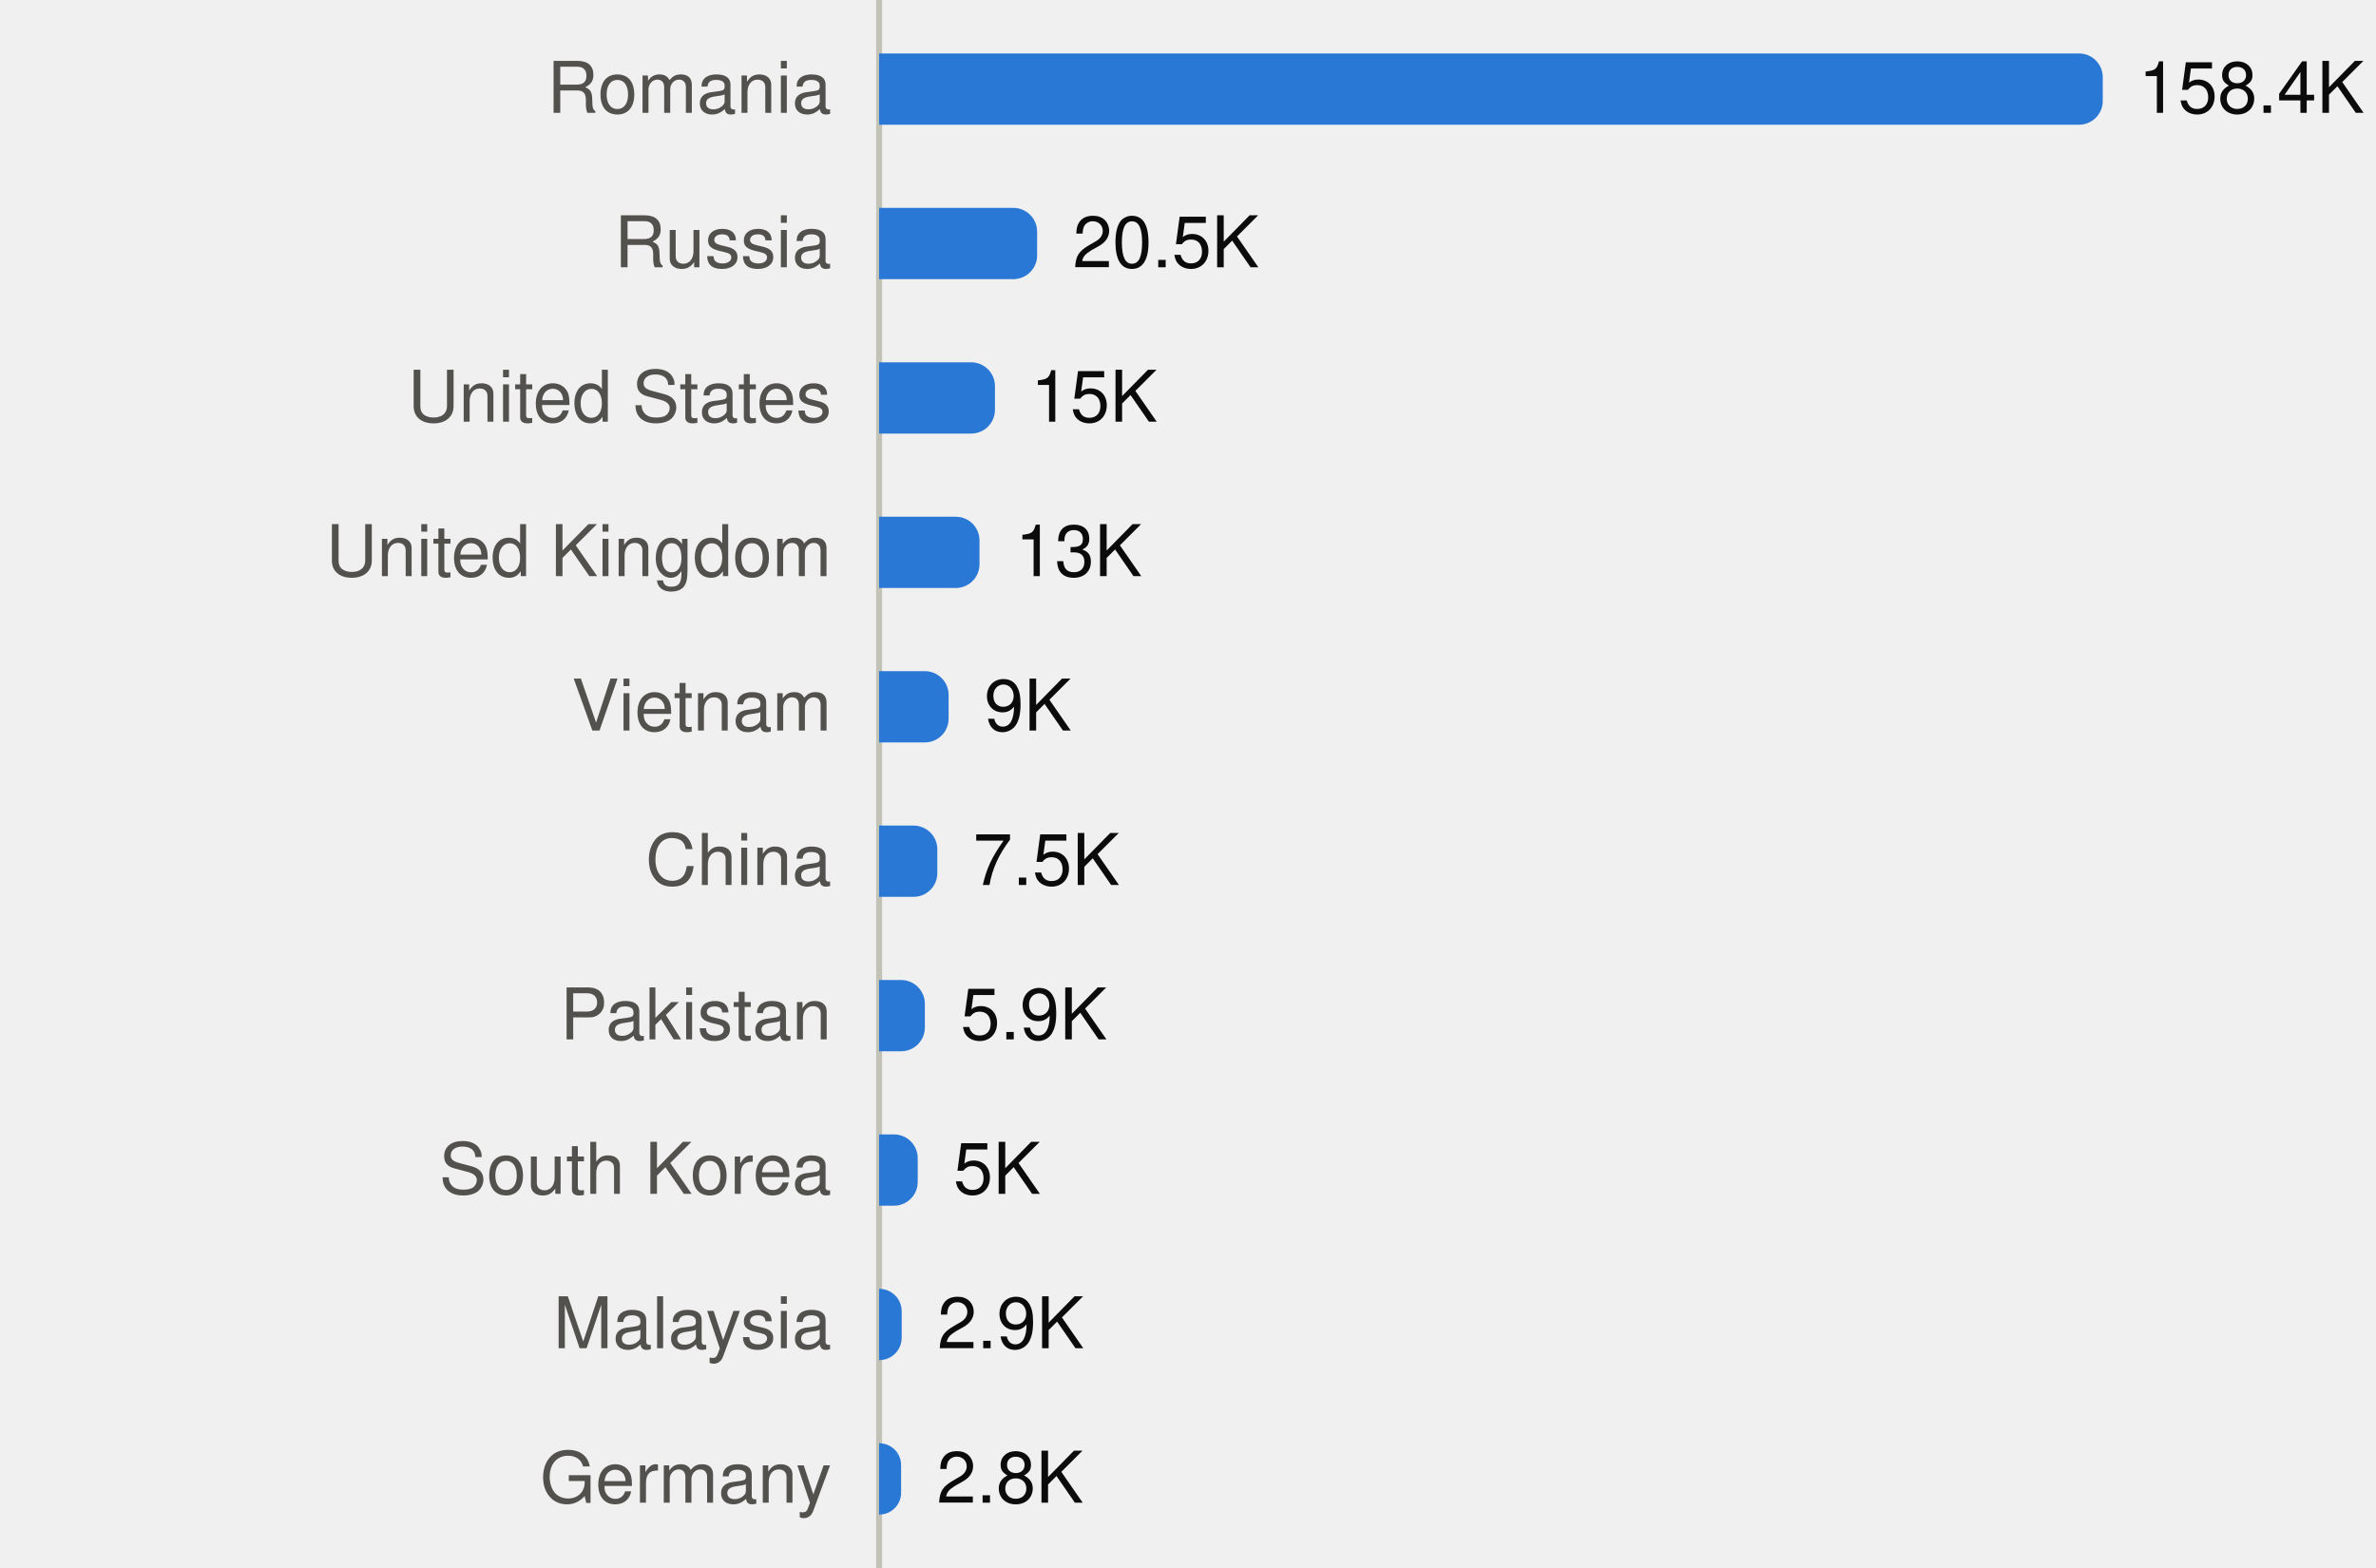
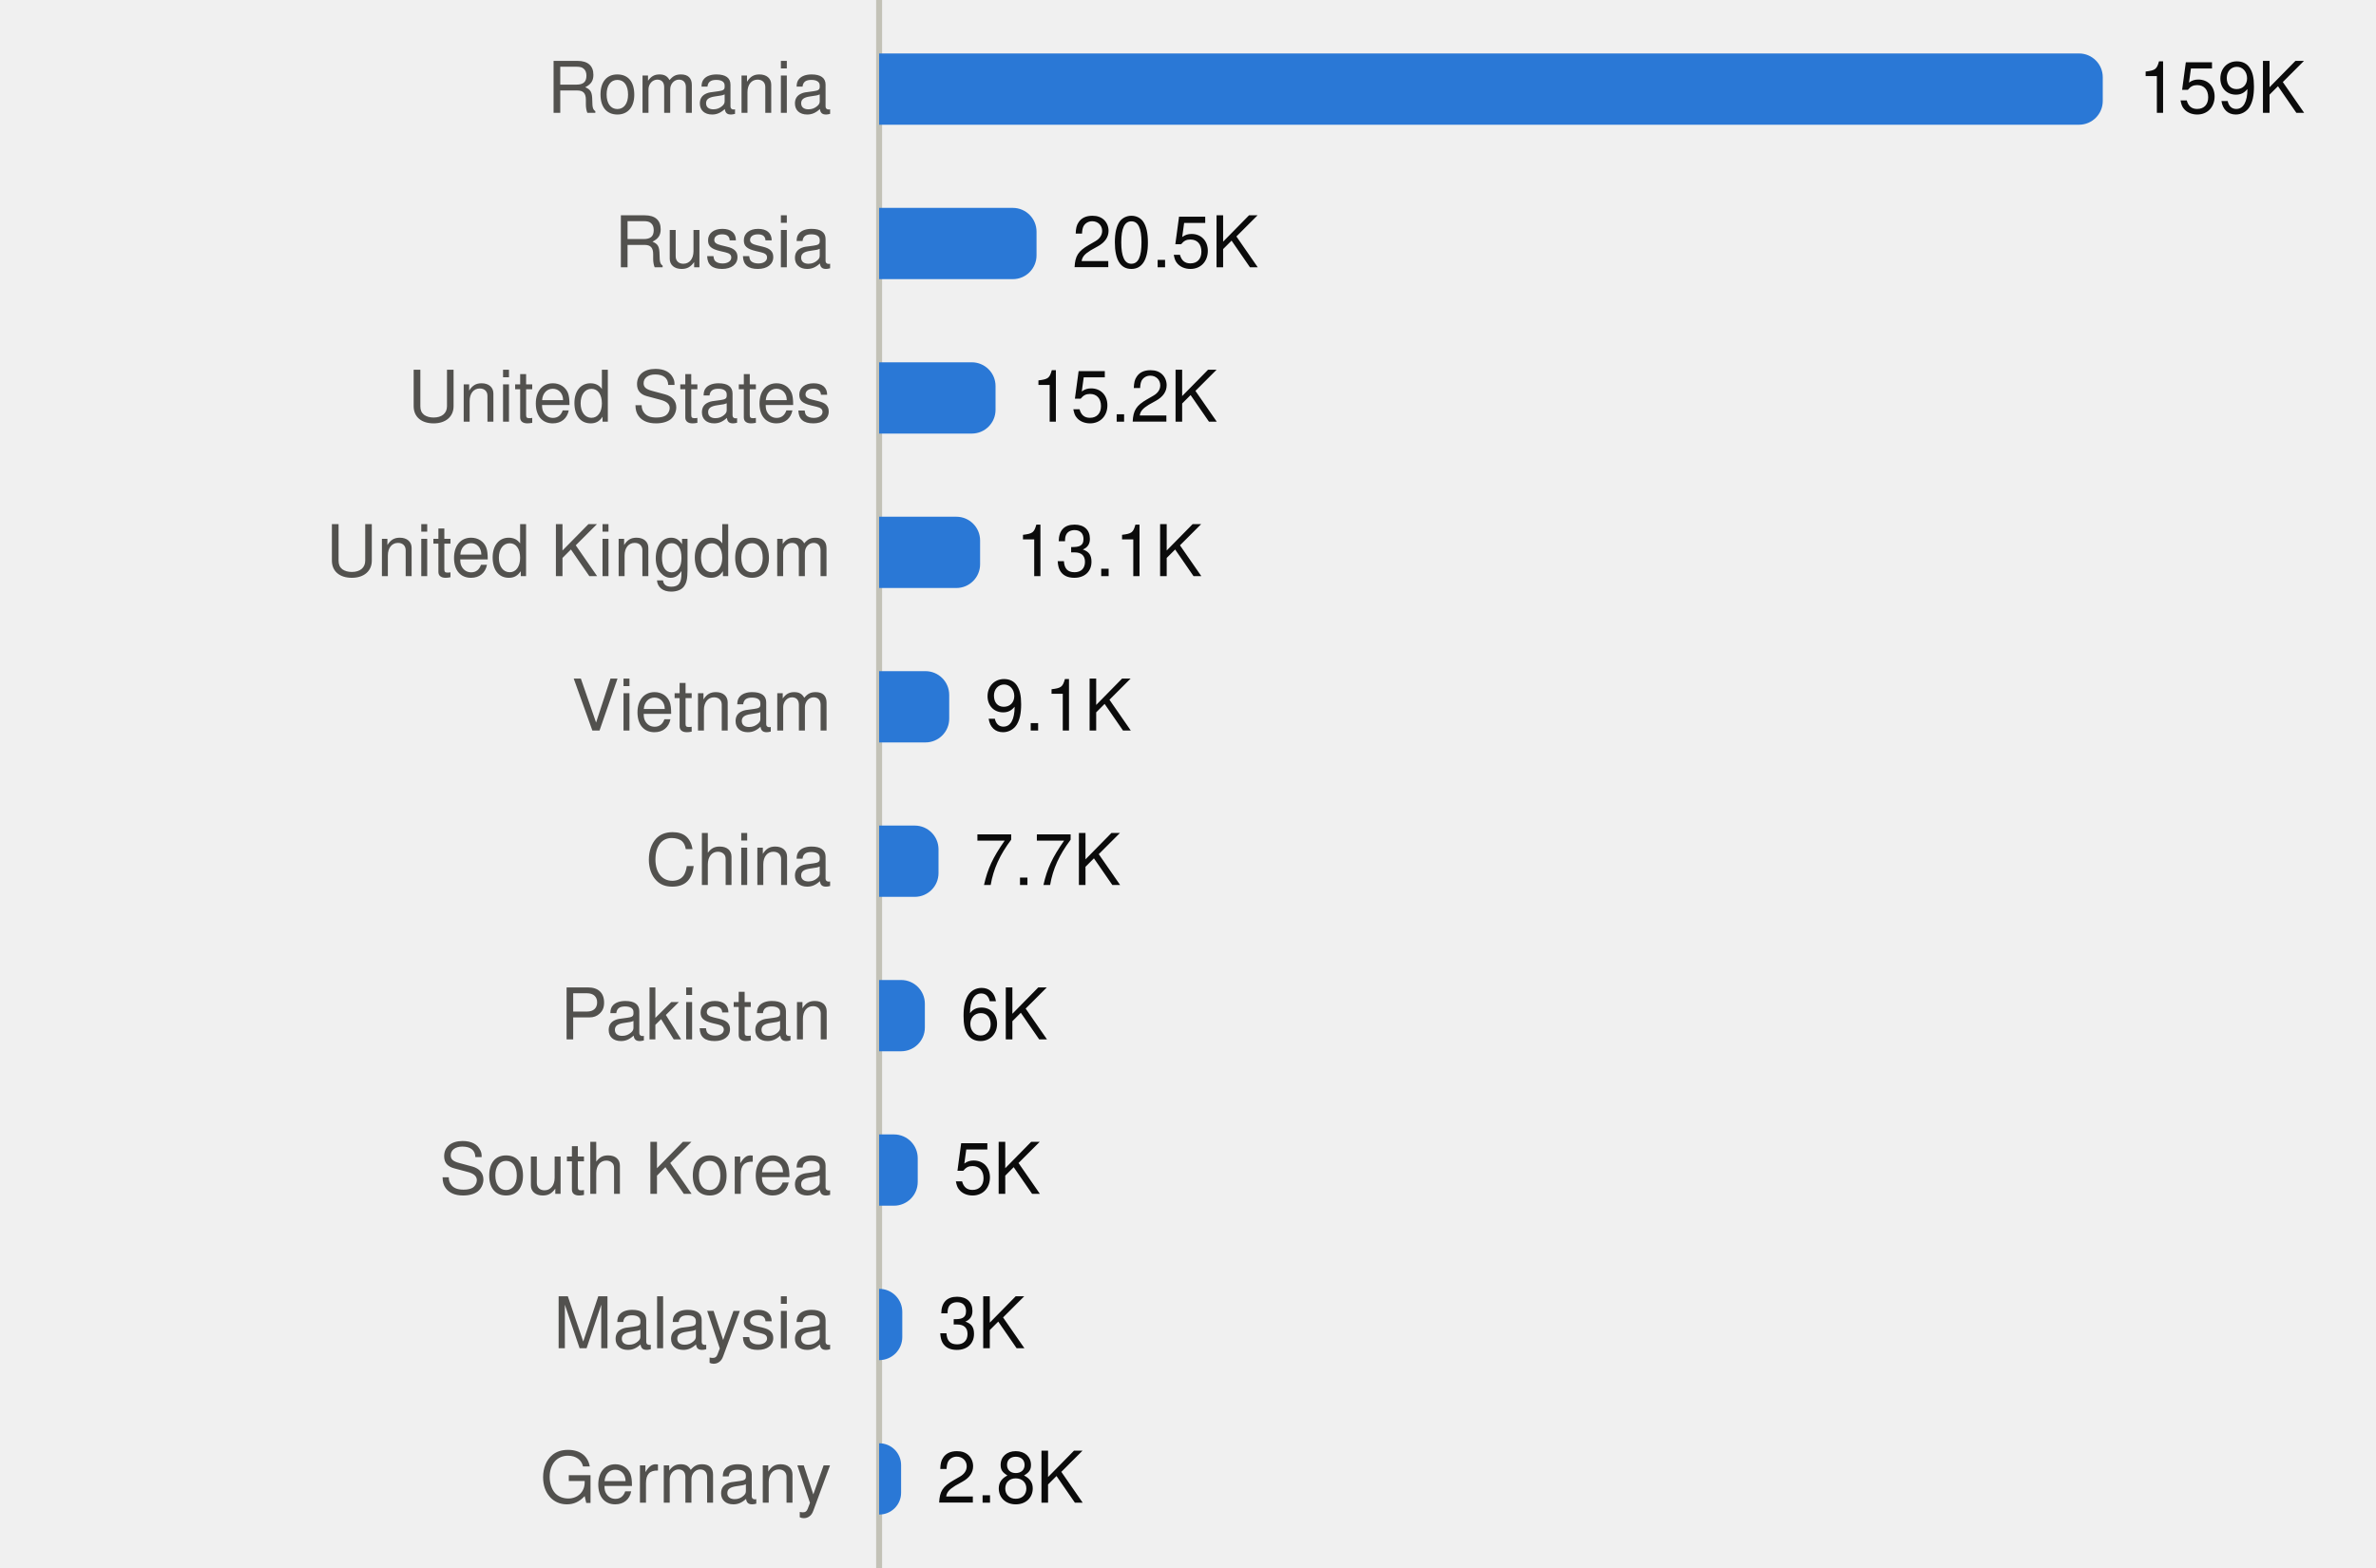
<svg xmlns="http://www.w3.org/2000/svg" viewBox="0 0 400 264" width="400" height="264" role="img">
  <style>
text{font-family:system-ui,-apple-system,"Segoe UI",Helvetica,Arial,sans-serif;font-size:12px}
.mono{font-family:ui-monospace,SFMono-Regular,Menlo,Consolas,monospace;font-size:11.5px}
.ink{fill:#0b0b0b}.ink2{fill:#52514e}.muted{fill:#898781}
.grid{stroke:#e1e0d9}.axis{stroke:#c3c2b7}
.mark{fill:#2a78d6}.line{stroke:#2a78d6;fill:none}.area{fill:#2a78d6;fill-opacity:.1}
.ring{stroke:#ffffff}
@media (prefers-color-scheme:dark){
.ink{fill:#f0efec}.ink2{fill:#c3c2b7}.grid{stroke:#2c2c2a}.axis{stroke:#383835}
.mark{fill:#3987e5}.line{stroke:#3987e5}.area{fill:#3987e5}.ring{stroke:#0d1117}}
</style>
  <line class="axis" x1="148" x2="148" y1="0" y2="264" />
  <text class="ink2" x="140" y="19.0" text-anchor="end">Romania</text>
  <path class="mark" d="M148.0,9.0H350.0A4,4 0 0 1 354.0,13.0V17.0A4,4 0 0 1 350.0,21.0H148.0Z" />
-   <text class="ink" x="360.0" y="19.0">158.4K</text>
+   <text class="ink" x="360.0" y="19.0">159K</text>
  <text class="ink2" x="140" y="45.0" text-anchor="end">Russia</text>
-   <path class="mark" d="M148.0,35.0H170.6A4,4 0 0 1 174.6,39.0V43.0A4,4 0 0 1 170.6,47.0H148.0Z" />
-   <text class="ink" x="180.6" y="45.0">20.5K</text>
+   <path class="mark" d="M148.0,35.0H170.5A4,4 0 0 1 174.5,39.0V43.0A4,4 0 0 1 170.5,47.0H148.0Z" />
+   <text class="ink" x="180.5" y="45.0">20.5K</text>
  <text class="ink2" x="140" y="71.0" text-anchor="end">United States</text>
-   <path class="mark" d="M148.0,61.0H163.5A4,4 0 0 1 167.5,65.0V69.0A4,4 0 0 1 163.5,73.0H148.0Z" />
-   <text class="ink" x="173.5" y="71.0">15K</text>
+   <path class="mark" d="M148.0,61.0H163.6A4,4 0 0 1 167.6,65.0V69.0A4,4 0 0 1 163.6,73.0H148.0Z" />
+   <text class="ink" x="173.6" y="71.0">15.2K</text>
  <text class="ink2" x="140" y="97.0" text-anchor="end">United Kingdom</text>
-   <path class="mark" d="M148.0,87.0H160.9A4,4 0 0 1 164.9,91.0V95.0A4,4 0 0 1 160.9,99.0H148.0Z" />
-   <text class="ink" x="170.9" y="97.0">13K</text>
+   <path class="mark" d="M148.0,87.0H161.0A4,4 0 0 1 165.0,91.0V95.0A4,4 0 0 1 161.0,99.0H148.0Z" />
+   <text class="ink" x="171.0" y="97.0">13.1K</text>
  <text class="ink2" x="140" y="123.0" text-anchor="end">Vietnam</text>
-   <path class="mark" d="M148.0,113.0H155.7A4,4 0 0 1 159.7,117.0V121.0A4,4 0 0 1 155.7,125.0H148.0Z" />
-   <text class="ink" x="165.7" y="123.0">9K</text>
+   <path class="mark" d="M148.0,113.0H155.8A4,4 0 0 1 159.8,117.0V121.0A4,4 0 0 1 155.8,125.0H148.0Z" />
+   <text class="ink" x="165.8" y="123.0">9.1K</text>
  <text class="ink2" x="140" y="149.0" text-anchor="end">China</text>
-   <path class="mark" d="M148.0,139.0H153.8A4,4 0 0 1 157.8,143.0V147.0A4,4 0 0 1 153.8,151.0H148.0Z" />
-   <text class="ink" x="163.8" y="149.0">7.5K</text>
+   <path class="mark" d="M148.0,139.0H154.0A4,4 0 0 1 158.0,143.0V147.0A4,4 0 0 1 154.0,151.0H148.0Z" />
+   <text class="ink" x="164.0" y="149.0">7.7K</text>
  <text class="ink2" x="140" y="175.0" text-anchor="end">Pakistan</text>
  <path class="mark" d="M148.0,165.0H151.7A4,4 0 0 1 155.7,169.0V173.0A4,4 0 0 1 151.7,177.0H148.0Z" />
-   <text class="ink" x="161.7" y="175.0">5.9K</text>
+   <text class="ink" x="161.7" y="175.0">6K</text>
  <text class="ink2" x="140" y="201.0" text-anchor="end">South Korea</text>
  <path class="mark" d="M148.0,191.0H150.5A4,4 0 0 1 154.5,195.0V199.0A4,4 0 0 1 150.5,203.0H148.0Z" />
  <text class="ink" x="160.5" y="201.0">5K</text>
  <text class="ink2" x="140" y="227.0" text-anchor="end">Malaysia</text>
-   <path class="mark" d="M148.0,217.0H148.0A3.764,3.764 0 0 1 151.8,220.8V225.2A3.764,3.764 0 0 1 148.0,229.0H148.0Z" />
-   <text class="ink" x="157.8" y="227.0">2.9K</text>
+   <path class="mark" d="M148.0,217.0H148.0A3.877,3.877 0 0 1 151.9,220.9V225.1A3.877,3.877 0 0 1 148.0,229.0H148.0Z" />
+   <text class="ink" x="157.9" y="227.0">3K</text>
  <text class="ink2" x="140" y="253.0" text-anchor="end">Germany</text>
-   <path class="mark" d="M148.0,243.0H148.0A3.667,3.667 0 0 1 151.7,246.7V251.3A3.667,3.667 0 0 1 148.0,255.0H148.0Z" />
+   <path class="mark" d="M148.0,243.0H148.0A3.673,3.673 0 0 1 151.7,246.7V251.3A3.673,3.673 0 0 1 148.0,255.0H148.0Z" />
  <text class="ink" x="157.7" y="253.0">2.8K</text>
</svg>
